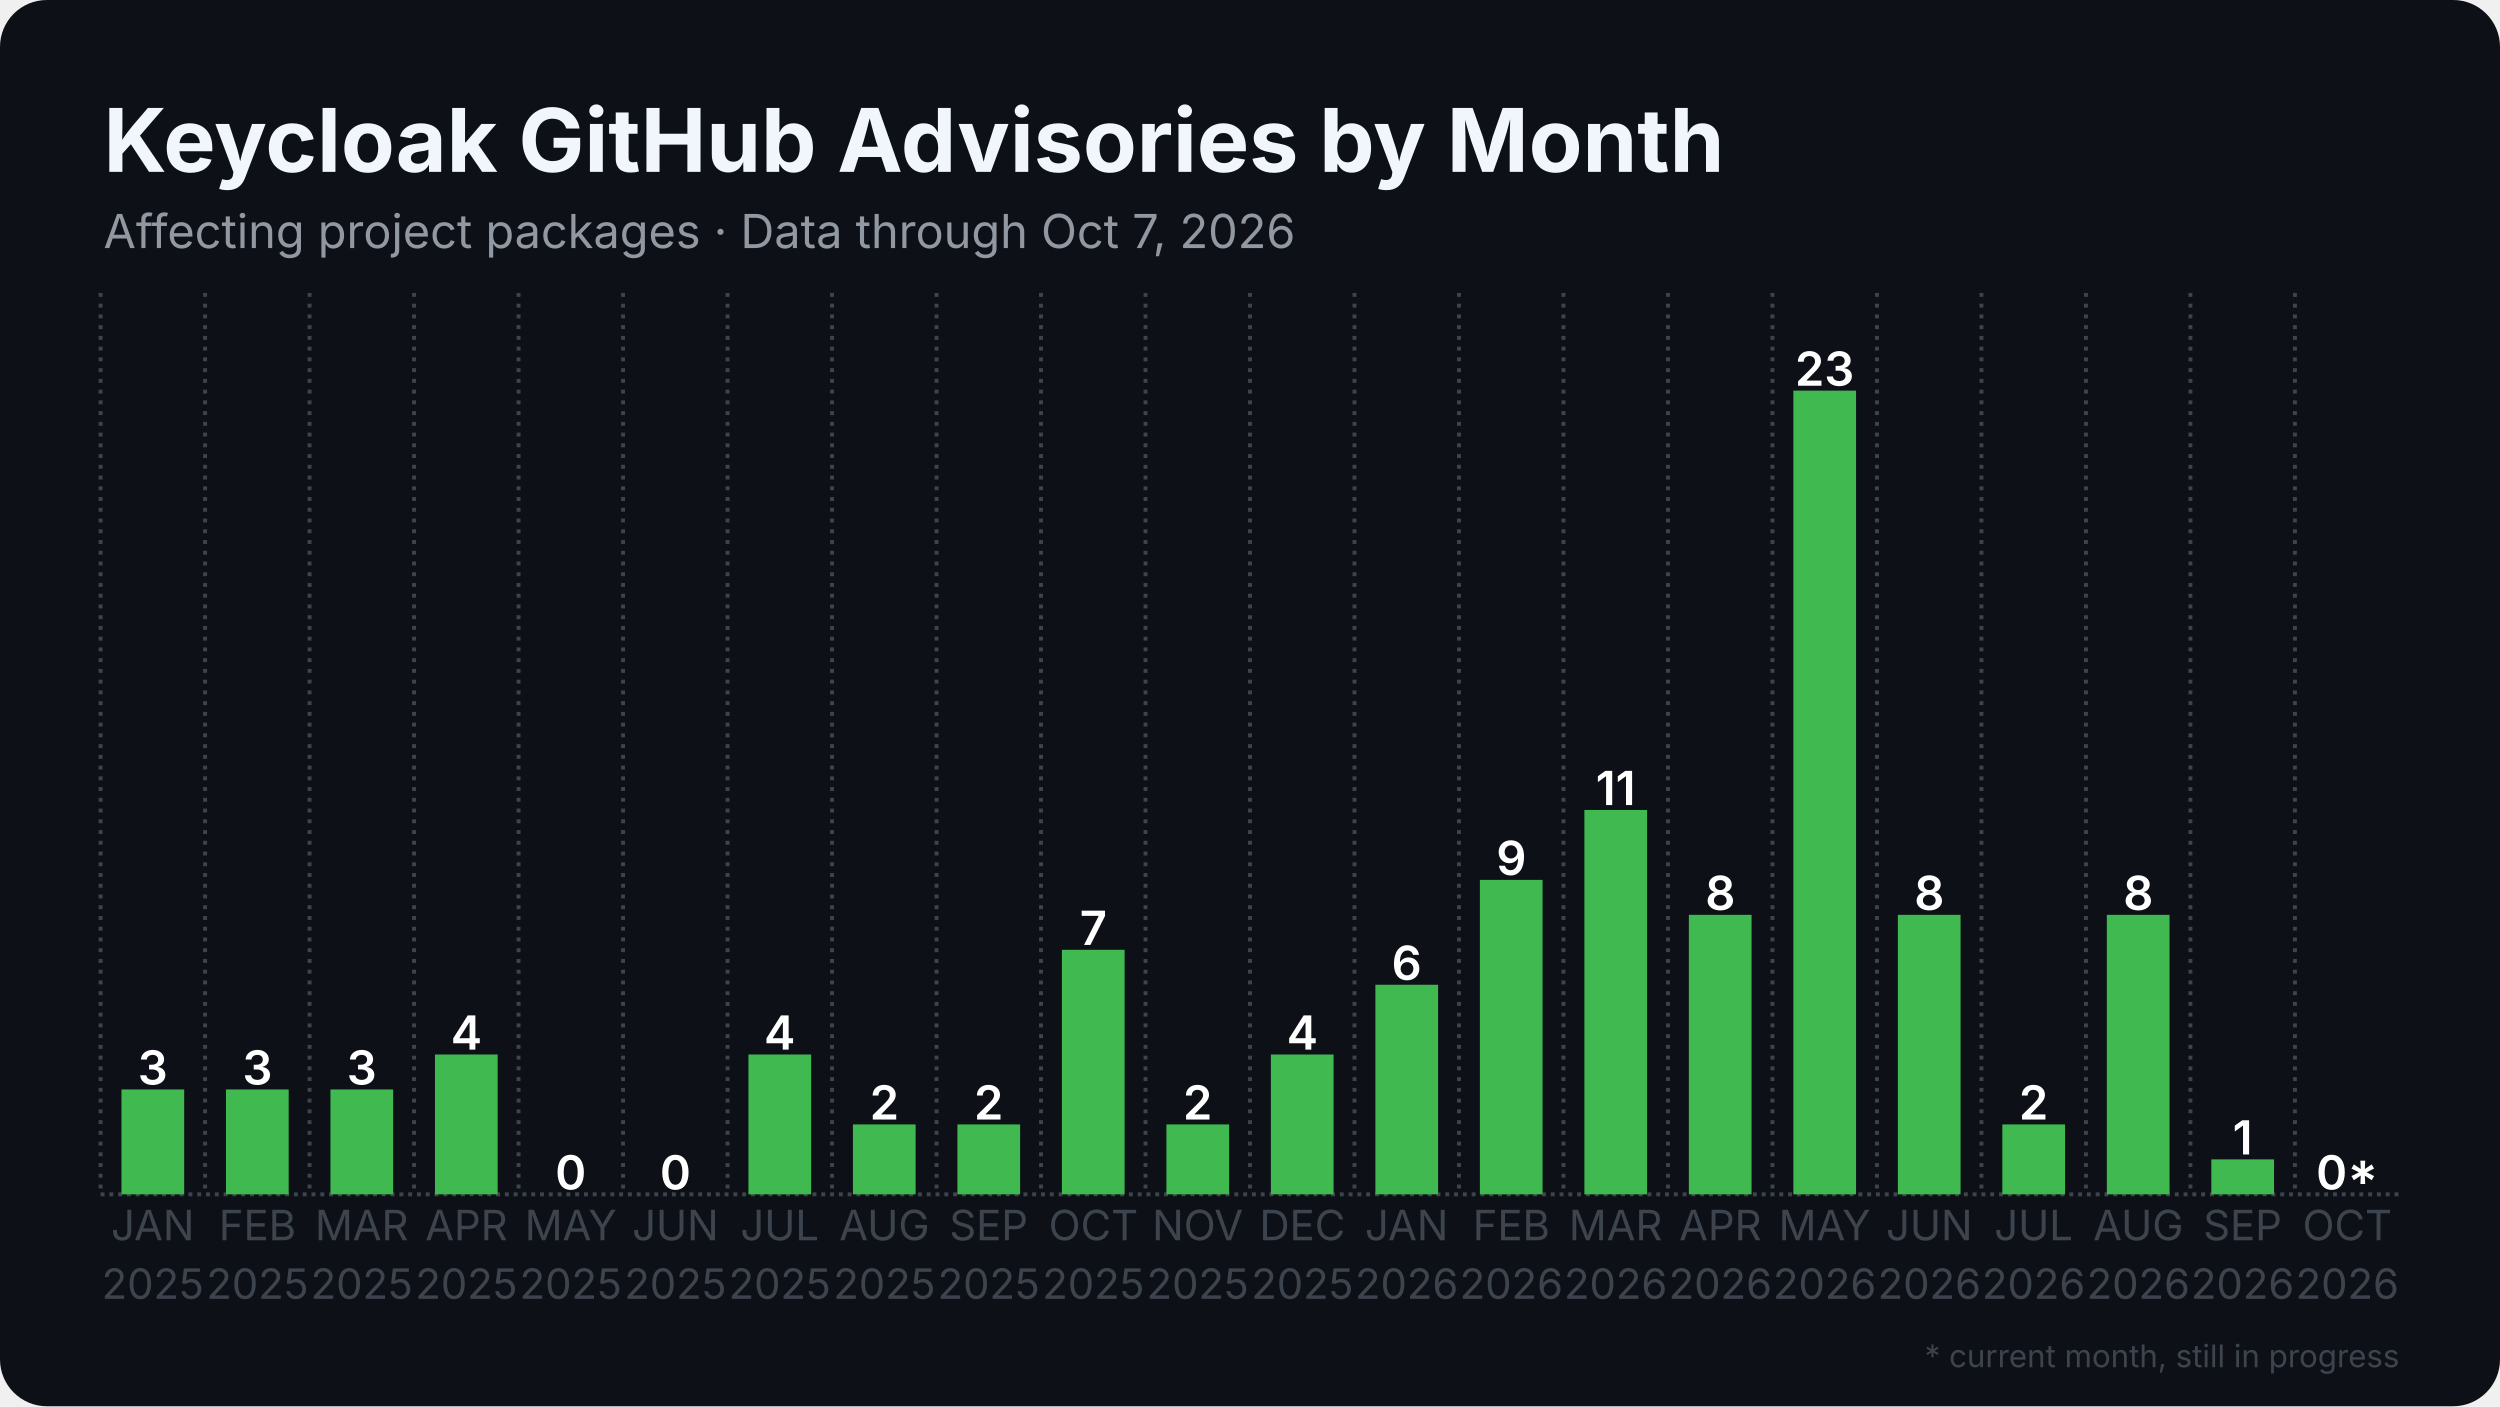
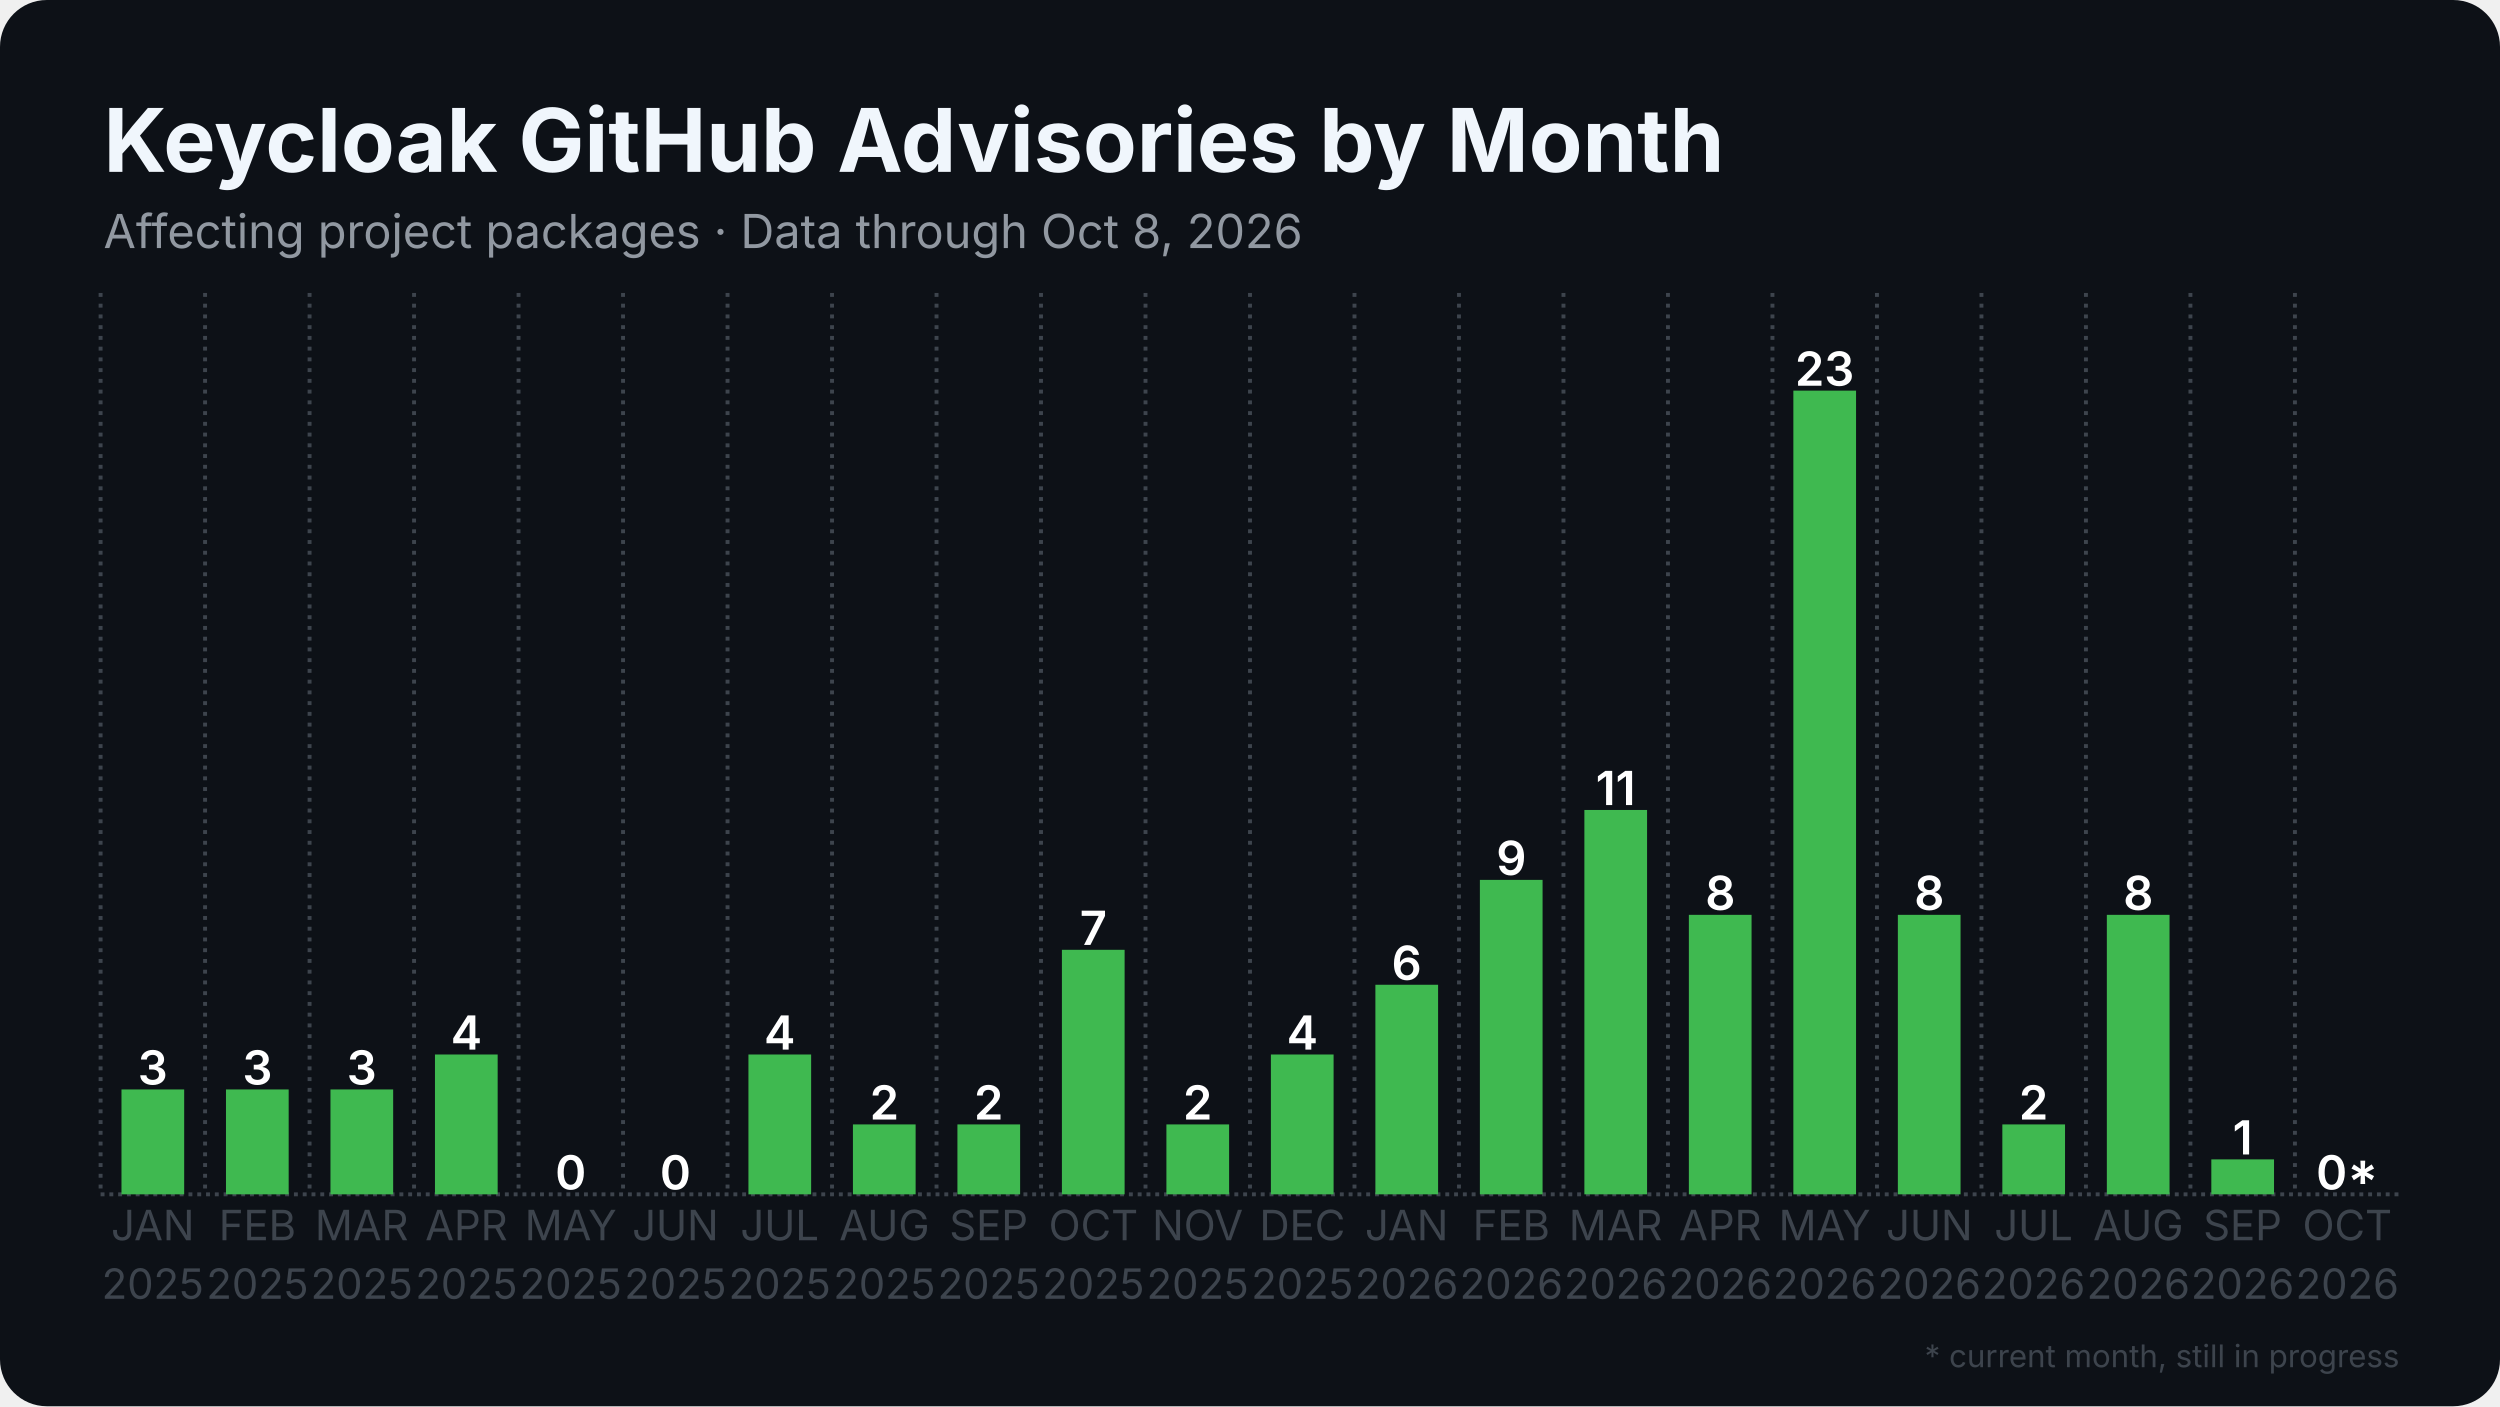
<svg xmlns="http://www.w3.org/2000/svg" width="1280" height="720" viewBox="0 0 1280 720">
  <rect width="1280" height="720" rx="24" fill="#0d1117" />
  <defs>
    <pattern id="stripes" width="12" height="12" patternUnits="userSpaceOnUse" patternTransform="rotate(45)">
      <rect width="12" height="12" fill="none" />
      <rect width="5" height="12" fill="#0d1117" opacity="0.85" />
    </pattern>
  </defs>
  <line x1="51.5" y1="611.5" x2="1228.5" y2="611.5" stroke="#3d444d" stroke-width="2" stroke-dasharray="2 2.5" />
  <line x1="51.5" y1="150.0" x2="51.5" y2="611.5" stroke="#3d444d" stroke-width="2" stroke-dasharray="2 3.5" />
  <line x1="105.0" y1="150.0" x2="105.0" y2="611.5" stroke="#3d444d" stroke-width="2" stroke-dasharray="2 3.5" />
  <line x1="158.5" y1="150.0" x2="158.5" y2="611.5" stroke="#3d444d" stroke-width="2" stroke-dasharray="2 3.5" />
  <line x1="212.0" y1="150.0" x2="212.0" y2="611.5" stroke="#3d444d" stroke-width="2" stroke-dasharray="2 3.5" />
  <line x1="265.5" y1="150.0" x2="265.5" y2="611.5" stroke="#3d444d" stroke-width="2" stroke-dasharray="2 3.5" />
  <line x1="319.0" y1="150.0" x2="319.0" y2="611.5" stroke="#3d444d" stroke-width="2" stroke-dasharray="2 3.5" />
  <line x1="372.5" y1="150.0" x2="372.5" y2="611.5" stroke="#3d444d" stroke-width="2" stroke-dasharray="2 3.5" />
  <line x1="426.0" y1="150.0" x2="426.0" y2="611.5" stroke="#3d444d" stroke-width="2" stroke-dasharray="2 3.5" />
  <line x1="479.5" y1="150.0" x2="479.5" y2="611.5" stroke="#3d444d" stroke-width="2" stroke-dasharray="2 3.5" />
  <line x1="533.0" y1="150.0" x2="533.0" y2="611.5" stroke="#3d444d" stroke-width="2" stroke-dasharray="2 3.5" />
  <line x1="586.5" y1="150.0" x2="586.5" y2="611.5" stroke="#3d444d" stroke-width="2" stroke-dasharray="2 3.5" />
  <line x1="640.0" y1="150.0" x2="640.0" y2="611.5" stroke="#3d444d" stroke-width="2" stroke-dasharray="2 3.5" />
  <line x1="693.5" y1="150.0" x2="693.5" y2="611.5" stroke="#3d444d" stroke-width="2" stroke-dasharray="2 3.5" />
  <line x1="747.0" y1="150.0" x2="747.0" y2="611.5" stroke="#3d444d" stroke-width="2" stroke-dasharray="2 3.5" />
  <line x1="800.5" y1="150.0" x2="800.5" y2="611.5" stroke="#3d444d" stroke-width="2" stroke-dasharray="2 3.5" />
  <line x1="854.0" y1="150.0" x2="854.0" y2="611.5" stroke="#3d444d" stroke-width="2" stroke-dasharray="2 3.5" />
  <line x1="907.5" y1="150.0" x2="907.5" y2="611.5" stroke="#3d444d" stroke-width="2" stroke-dasharray="2 3.5" />
  <line x1="961.0" y1="150.0" x2="961.0" y2="611.5" stroke="#3d444d" stroke-width="2" stroke-dasharray="2 3.5" />
  <line x1="1014.5" y1="150.0" x2="1014.5" y2="611.5" stroke="#3d444d" stroke-width="2" stroke-dasharray="2 3.5" />
  <line x1="1068.0" y1="150.0" x2="1068.0" y2="611.5" stroke="#3d444d" stroke-width="2" stroke-dasharray="2 3.5" />
  <line x1="1121.5" y1="150.0" x2="1121.5" y2="611.5" stroke="#3d444d" stroke-width="2" stroke-dasharray="2 3.5" />
  <line x1="1175.0" y1="150.0" x2="1175.0" y2="611.5" stroke="#3d444d" stroke-width="2" stroke-dasharray="2 3.5" />
  <rect x="62.2" y="557.8" width="32.1" height="53.7" fill="#3fb950" />
  <text x="78.2" y="555.3" text-anchor="middle" font-family="Inter, Segoe UI, Helvetica, Arial, sans-serif" font-size="24.1" font-weight="600" fill="#ffffff">3</text>
  <rect x="115.7" y="557.8" width="32.1" height="53.7" fill="#3fb950" />
  <text x="131.8" y="555.3" text-anchor="middle" font-family="Inter, Segoe UI, Helvetica, Arial, sans-serif" font-size="24.1" font-weight="600" fill="#ffffff">3</text>
  <rect x="169.2" y="557.8" width="32.1" height="53.7" fill="#3fb950" />
  <text x="185.2" y="555.3" text-anchor="middle" font-family="Inter, Segoe UI, Helvetica, Arial, sans-serif" font-size="24.1" font-weight="600" fill="#ffffff">3</text>
  <rect x="222.7" y="539.9" width="32.1" height="71.6" fill="#3fb950" />
  <text x="238.8" y="537.4" text-anchor="middle" font-family="Inter, Segoe UI, Helvetica, Arial, sans-serif" font-size="24.1" font-weight="600" fill="#ffffff">4</text>
  <rect x="276.2" y="611.5" width="32.1" height="0.0" fill="#3fb950" />
  <text x="292.2" y="609.0" text-anchor="middle" font-family="Inter, Segoe UI, Helvetica, Arial, sans-serif" font-size="24.1" font-weight="600" fill="#ffffff">0</text>
  <rect x="329.7" y="611.5" width="32.1" height="0.0" fill="#3fb950" />
  <text x="345.8" y="609.0" text-anchor="middle" font-family="Inter, Segoe UI, Helvetica, Arial, sans-serif" font-size="24.1" font-weight="600" fill="#ffffff">0</text>
  <rect x="383.2" y="539.9" width="32.1" height="71.6" fill="#3fb950" />
  <text x="399.2" y="537.4" text-anchor="middle" font-family="Inter, Segoe UI, Helvetica, Arial, sans-serif" font-size="24.1" font-weight="600" fill="#ffffff">4</text>
  <rect x="436.7" y="575.7" width="32.1" height="35.8" fill="#3fb950" />
  <text x="452.8" y="573.2" text-anchor="middle" font-family="Inter, Segoe UI, Helvetica, Arial, sans-serif" font-size="24.1" font-weight="600" fill="#ffffff">2</text>
  <rect x="490.2" y="575.7" width="32.1" height="35.8" fill="#3fb950" />
  <text x="506.2" y="573.2" text-anchor="middle" font-family="Inter, Segoe UI, Helvetica, Arial, sans-serif" font-size="24.1" font-weight="600" fill="#ffffff">2</text>
  <rect x="543.7" y="486.3" width="32.1" height="125.2" fill="#3fb950" />
  <text x="559.8" y="483.8" text-anchor="middle" font-family="Inter, Segoe UI, Helvetica, Arial, sans-serif" font-size="24.1" font-weight="600" fill="#ffffff">7</text>
  <rect x="597.2" y="575.7" width="32.1" height="35.8" fill="#3fb950" />
  <text x="613.2" y="573.2" text-anchor="middle" font-family="Inter, Segoe UI, Helvetica, Arial, sans-serif" font-size="24.1" font-weight="600" fill="#ffffff">2</text>
  <rect x="650.7" y="539.9" width="32.1" height="71.6" fill="#3fb950" />
  <text x="666.8" y="537.4" text-anchor="middle" font-family="Inter, Segoe UI, Helvetica, Arial, sans-serif" font-size="24.1" font-weight="600" fill="#ffffff">4</text>
  <rect x="704.2" y="504.2" width="32.1" height="107.3" fill="#3fb950" />
  <text x="720.2" y="501.7" text-anchor="middle" font-family="Inter, Segoe UI, Helvetica, Arial, sans-serif" font-size="24.1" font-weight="600" fill="#ffffff">6</text>
  <rect x="757.7" y="450.5" width="32.1" height="161.0" fill="#3fb950" />
  <text x="773.8" y="448.0" text-anchor="middle" font-family="Inter, Segoe UI, Helvetica, Arial, sans-serif" font-size="24.1" font-weight="600" fill="#ffffff">9</text>
  <rect x="811.2" y="414.7" width="32.1" height="196.8" fill="#3fb950" />
  <text x="827.2" y="412.2" text-anchor="middle" font-family="Inter, Segoe UI, Helvetica, Arial, sans-serif" font-size="24.1" font-weight="600" fill="#ffffff">11</text>
  <rect x="864.7" y="468.4" width="32.1" height="143.1" fill="#3fb950" />
  <text x="880.8" y="465.9" text-anchor="middle" font-family="Inter, Segoe UI, Helvetica, Arial, sans-serif" font-size="24.1" font-weight="600" fill="#ffffff">8</text>
  <rect x="918.2" y="200.0" width="32.1" height="411.5" fill="#3fb950" />
  <text x="934.2" y="197.5" text-anchor="middle" font-family="Inter, Segoe UI, Helvetica, Arial, sans-serif" font-size="24.1" font-weight="600" fill="#ffffff">23</text>
  <rect x="971.7" y="468.4" width="32.1" height="143.1" fill="#3fb950" />
  <text x="987.8" y="465.9" text-anchor="middle" font-family="Inter, Segoe UI, Helvetica, Arial, sans-serif" font-size="24.1" font-weight="600" fill="#ffffff">8</text>
  <rect x="1025.2" y="575.7" width="32.1" height="35.8" fill="#3fb950" />
  <text x="1041.2" y="573.2" text-anchor="middle" font-family="Inter, Segoe UI, Helvetica, Arial, sans-serif" font-size="24.1" font-weight="600" fill="#ffffff">2</text>
  <rect x="1078.7" y="468.4" width="32.1" height="143.1" fill="#3fb950" />
  <text x="1094.8" y="465.9" text-anchor="middle" font-family="Inter, Segoe UI, Helvetica, Arial, sans-serif" font-size="24.1" font-weight="600" fill="#ffffff">8</text>
  <rect x="1132.2" y="593.6" width="32.1" height="17.9" fill="#3fb950" />
  <text x="1148.2" y="591.1" text-anchor="middle" font-family="Inter, Segoe UI, Helvetica, Arial, sans-serif" font-size="24.1" font-weight="600" fill="#ffffff">1</text>
  <rect x="1185.7" y="611.5" width="32.1" height="0.0" fill="#3fb950" opacity="0.35" />
  <rect x="1185.7" y="611.5" width="32.1" height="0.0" fill="url(#stripes)" />
  <text x="1201.8" y="609.0" text-anchor="middle" font-family="Inter, Segoe UI, Helvetica, Arial, sans-serif" font-size="24.1" font-weight="600" fill="#ffffff">0*</text>
  <text x="78.2" y="635" text-anchor="middle" font-family="Inter, Segoe UI, Helvetica, Arial, sans-serif" font-size="21.4" fill="#3d444d">JAN</text>
  <text x="78.2" y="665" text-anchor="middle" font-family="Inter, Segoe UI, Helvetica, Arial, sans-serif" font-size="21.4" fill="#3d444d">2025</text>
  <text x="131.8" y="635" text-anchor="middle" font-family="Inter, Segoe UI, Helvetica, Arial, sans-serif" font-size="21.4" fill="#3d444d">FEB</text>
  <text x="131.8" y="665" text-anchor="middle" font-family="Inter, Segoe UI, Helvetica, Arial, sans-serif" font-size="21.4" fill="#3d444d">2025</text>
  <text x="185.2" y="635" text-anchor="middle" font-family="Inter, Segoe UI, Helvetica, Arial, sans-serif" font-size="21.4" fill="#3d444d">MAR</text>
  <text x="185.2" y="665" text-anchor="middle" font-family="Inter, Segoe UI, Helvetica, Arial, sans-serif" font-size="21.4" fill="#3d444d">2025</text>
  <text x="238.8" y="635" text-anchor="middle" font-family="Inter, Segoe UI, Helvetica, Arial, sans-serif" font-size="21.4" fill="#3d444d">APR</text>
  <text x="238.8" y="665" text-anchor="middle" font-family="Inter, Segoe UI, Helvetica, Arial, sans-serif" font-size="21.4" fill="#3d444d">2025</text>
  <text x="292.2" y="635" text-anchor="middle" font-family="Inter, Segoe UI, Helvetica, Arial, sans-serif" font-size="21.4" fill="#3d444d">MAY</text>
  <text x="292.2" y="665" text-anchor="middle" font-family="Inter, Segoe UI, Helvetica, Arial, sans-serif" font-size="21.4" fill="#3d444d">2025</text>
  <text x="345.8" y="635" text-anchor="middle" font-family="Inter, Segoe UI, Helvetica, Arial, sans-serif" font-size="21.4" fill="#3d444d">JUN</text>
  <text x="345.8" y="665" text-anchor="middle" font-family="Inter, Segoe UI, Helvetica, Arial, sans-serif" font-size="21.4" fill="#3d444d">2025</text>
  <text x="399.2" y="635" text-anchor="middle" font-family="Inter, Segoe UI, Helvetica, Arial, sans-serif" font-size="21.4" fill="#3d444d">JUL</text>
  <text x="399.2" y="665" text-anchor="middle" font-family="Inter, Segoe UI, Helvetica, Arial, sans-serif" font-size="21.4" fill="#3d444d">2025</text>
  <text x="452.8" y="635" text-anchor="middle" font-family="Inter, Segoe UI, Helvetica, Arial, sans-serif" font-size="21.4" fill="#3d444d">AUG</text>
  <text x="452.8" y="665" text-anchor="middle" font-family="Inter, Segoe UI, Helvetica, Arial, sans-serif" font-size="21.4" fill="#3d444d">2025</text>
  <text x="506.2" y="635" text-anchor="middle" font-family="Inter, Segoe UI, Helvetica, Arial, sans-serif" font-size="21.4" fill="#3d444d">SEP</text>
  <text x="506.2" y="665" text-anchor="middle" font-family="Inter, Segoe UI, Helvetica, Arial, sans-serif" font-size="21.4" fill="#3d444d">2025</text>
  <text x="559.8" y="635" text-anchor="middle" font-family="Inter, Segoe UI, Helvetica, Arial, sans-serif" font-size="21.4" fill="#3d444d">OCT</text>
  <text x="559.8" y="665" text-anchor="middle" font-family="Inter, Segoe UI, Helvetica, Arial, sans-serif" font-size="21.4" fill="#3d444d">2025</text>
  <text x="613.2" y="635" text-anchor="middle" font-family="Inter, Segoe UI, Helvetica, Arial, sans-serif" font-size="21.4" fill="#3d444d">NOV</text>
  <text x="613.2" y="665" text-anchor="middle" font-family="Inter, Segoe UI, Helvetica, Arial, sans-serif" font-size="21.4" fill="#3d444d">2025</text>
  <text x="666.8" y="635" text-anchor="middle" font-family="Inter, Segoe UI, Helvetica, Arial, sans-serif" font-size="21.4" fill="#3d444d">DEC</text>
  <text x="666.8" y="665" text-anchor="middle" font-family="Inter, Segoe UI, Helvetica, Arial, sans-serif" font-size="21.4" fill="#3d444d">2025</text>
  <text x="720.2" y="635" text-anchor="middle" font-family="Inter, Segoe UI, Helvetica, Arial, sans-serif" font-size="21.4" fill="#3d444d">JAN</text>
  <text x="720.2" y="665" text-anchor="middle" font-family="Inter, Segoe UI, Helvetica, Arial, sans-serif" font-size="21.4" fill="#3d444d">2026</text>
  <text x="773.8" y="635" text-anchor="middle" font-family="Inter, Segoe UI, Helvetica, Arial, sans-serif" font-size="21.4" fill="#3d444d">FEB</text>
  <text x="773.8" y="665" text-anchor="middle" font-family="Inter, Segoe UI, Helvetica, Arial, sans-serif" font-size="21.4" fill="#3d444d">2026</text>
  <text x="827.2" y="635" text-anchor="middle" font-family="Inter, Segoe UI, Helvetica, Arial, sans-serif" font-size="21.4" fill="#3d444d">MAR</text>
  <text x="827.2" y="665" text-anchor="middle" font-family="Inter, Segoe UI, Helvetica, Arial, sans-serif" font-size="21.4" fill="#3d444d">2026</text>
  <text x="880.8" y="635" text-anchor="middle" font-family="Inter, Segoe UI, Helvetica, Arial, sans-serif" font-size="21.4" fill="#3d444d">APR</text>
  <text x="880.8" y="665" text-anchor="middle" font-family="Inter, Segoe UI, Helvetica, Arial, sans-serif" font-size="21.4" fill="#3d444d">2026</text>
  <text x="934.2" y="635" text-anchor="middle" font-family="Inter, Segoe UI, Helvetica, Arial, sans-serif" font-size="21.4" fill="#3d444d">MAY</text>
  <text x="934.2" y="665" text-anchor="middle" font-family="Inter, Segoe UI, Helvetica, Arial, sans-serif" font-size="21.4" fill="#3d444d">2026</text>
  <text x="987.8" y="635" text-anchor="middle" font-family="Inter, Segoe UI, Helvetica, Arial, sans-serif" font-size="21.4" fill="#3d444d">JUN</text>
  <text x="987.8" y="665" text-anchor="middle" font-family="Inter, Segoe UI, Helvetica, Arial, sans-serif" font-size="21.4" fill="#3d444d">2026</text>
  <text x="1041.2" y="635" text-anchor="middle" font-family="Inter, Segoe UI, Helvetica, Arial, sans-serif" font-size="21.4" fill="#3d444d">JUL</text>
  <text x="1041.2" y="665" text-anchor="middle" font-family="Inter, Segoe UI, Helvetica, Arial, sans-serif" font-size="21.4" fill="#3d444d">2026</text>
  <text x="1094.8" y="635" text-anchor="middle" font-family="Inter, Segoe UI, Helvetica, Arial, sans-serif" font-size="21.4" fill="#3d444d">AUG</text>
  <text x="1094.8" y="665" text-anchor="middle" font-family="Inter, Segoe UI, Helvetica, Arial, sans-serif" font-size="21.4" fill="#3d444d">2026</text>
  <text x="1148.2" y="635" text-anchor="middle" font-family="Inter, Segoe UI, Helvetica, Arial, sans-serif" font-size="21.4" fill="#3d444d">SEP</text>
  <text x="1148.2" y="665" text-anchor="middle" font-family="Inter, Segoe UI, Helvetica, Arial, sans-serif" font-size="21.4" fill="#3d444d">2026</text>
  <text x="1201.8" y="635" text-anchor="middle" font-family="Inter, Segoe UI, Helvetica, Arial, sans-serif" font-size="21.4" fill="#3d444d">OCT</text>
  <text x="1201.8" y="665" text-anchor="middle" font-family="Inter, Segoe UI, Helvetica, Arial, sans-serif" font-size="21.4" fill="#3d444d">2026</text>
  <text x="53.0" y="88.0" font-family="Inter, Segoe UI, Helvetica, Arial, sans-serif" font-size="45" font-weight="700" fill="#f0f6fc">Keycloak GitHub Advisories by Month</text>
-   <text x="53.0" y="127.0" font-family="Inter, Segoe UI, Helvetica, Arial, sans-serif" font-size="24" fill="#9198a1">Affecting project packages · Data through Oct 7, 2026</text>
+   <text x="53.0" y="127.0" font-family="Inter, Segoe UI, Helvetica, Arial, sans-serif" font-size="24" fill="#9198a1">Affecting project packages · Data through Oct 8, 2026</text>
  <text x="1228.5" y="700" text-anchor="end" font-family="Inter, Segoe UI, Helvetica, Arial, sans-serif" font-size="16" fill="#3d444d">* current month, still in progress</text>
</svg>
